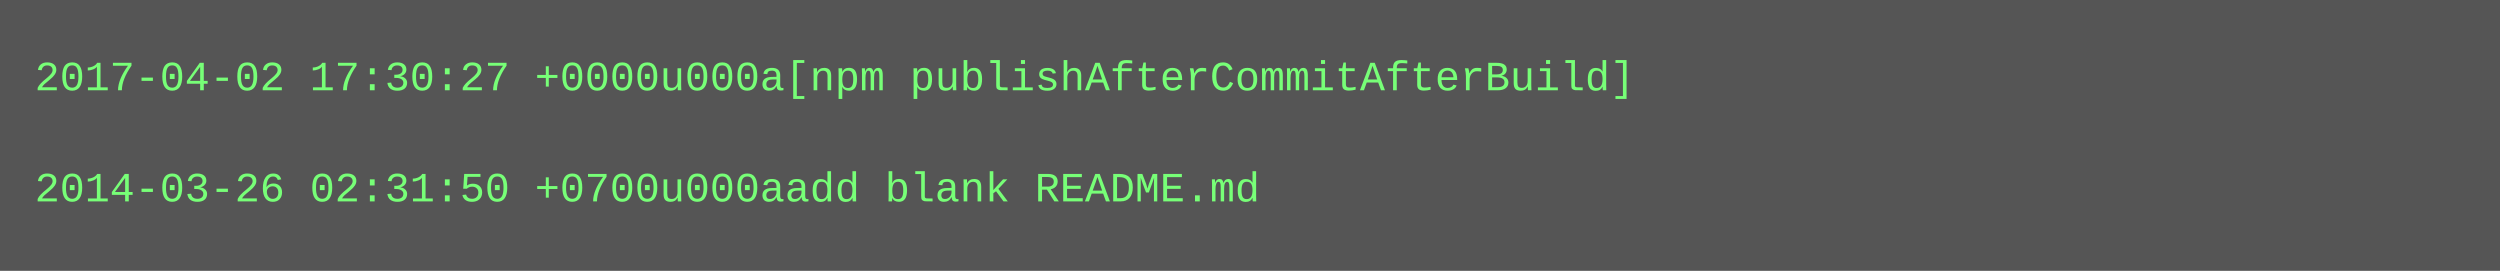
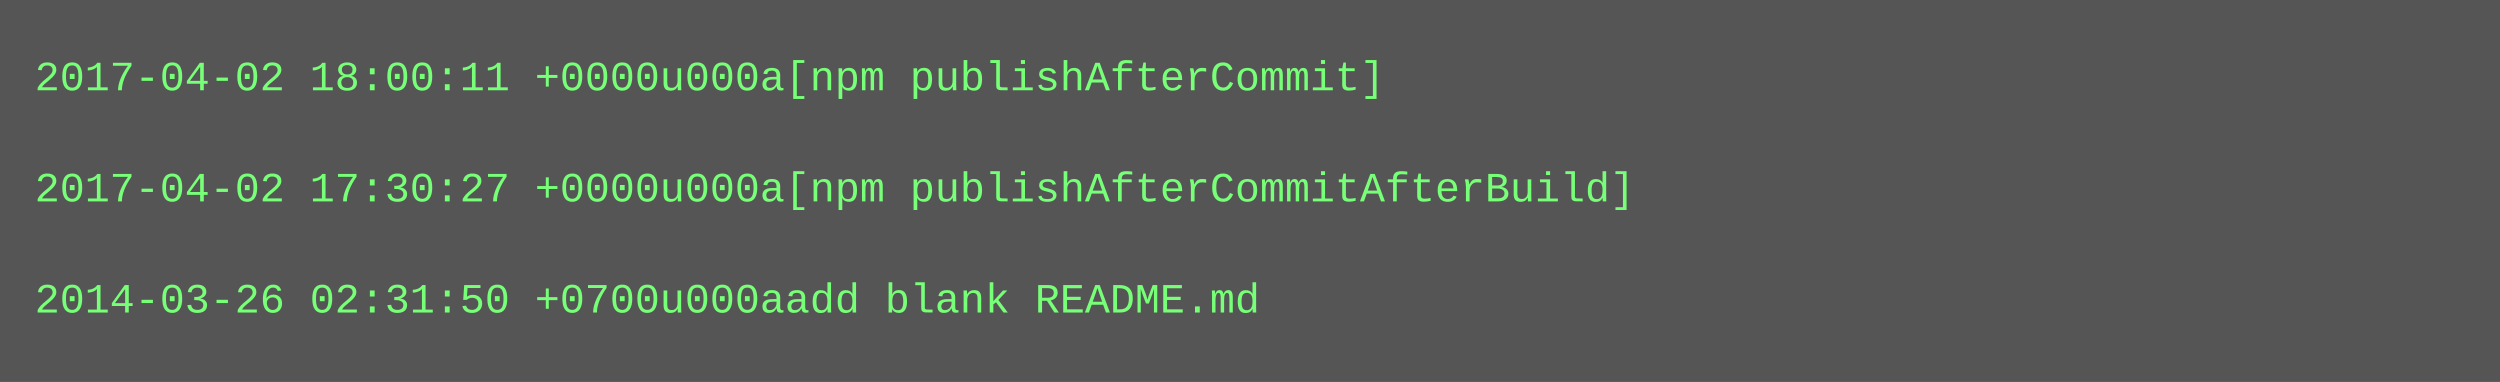
- <svg xmlns="http://www.w3.org/2000/svg" height="78" width="720">
-   <rect height="78" fill="#555" width="720" />
+ <svg xmlns="http://www.w3.org/2000/svg" height="110" width="720">
+   <rect height="110" fill="#555" width="720" />
  <text fill="#7f7" font-family="Courier New" font-size="12" xml:space="preserve">
-     <tspan x="10" y="26">2017-04-02 17:30:27 +0000u000a[npm publishAfterCommitAfterBuild]</tspan>
+     <tspan x="10" y="26">2017-04-02 18:00:11 +0000u000a[npm publishAfterCommit]</tspan>
    <tspan x="10" y="42" />
-     <tspan x="10" y="58">2014-03-26 02:31:50 +0700u000aadd blank README.md</tspan>
+     <tspan x="10" y="58">2017-04-02 17:30:27 +0000u000a[npm publishAfterCommitAfterBuild]</tspan>
+     <tspan x="10" y="74" />
+     <tspan x="10" y="90">2014-03-26 02:31:50 +0700u000aadd blank README.md</tspan>
  </text>
</svg>
